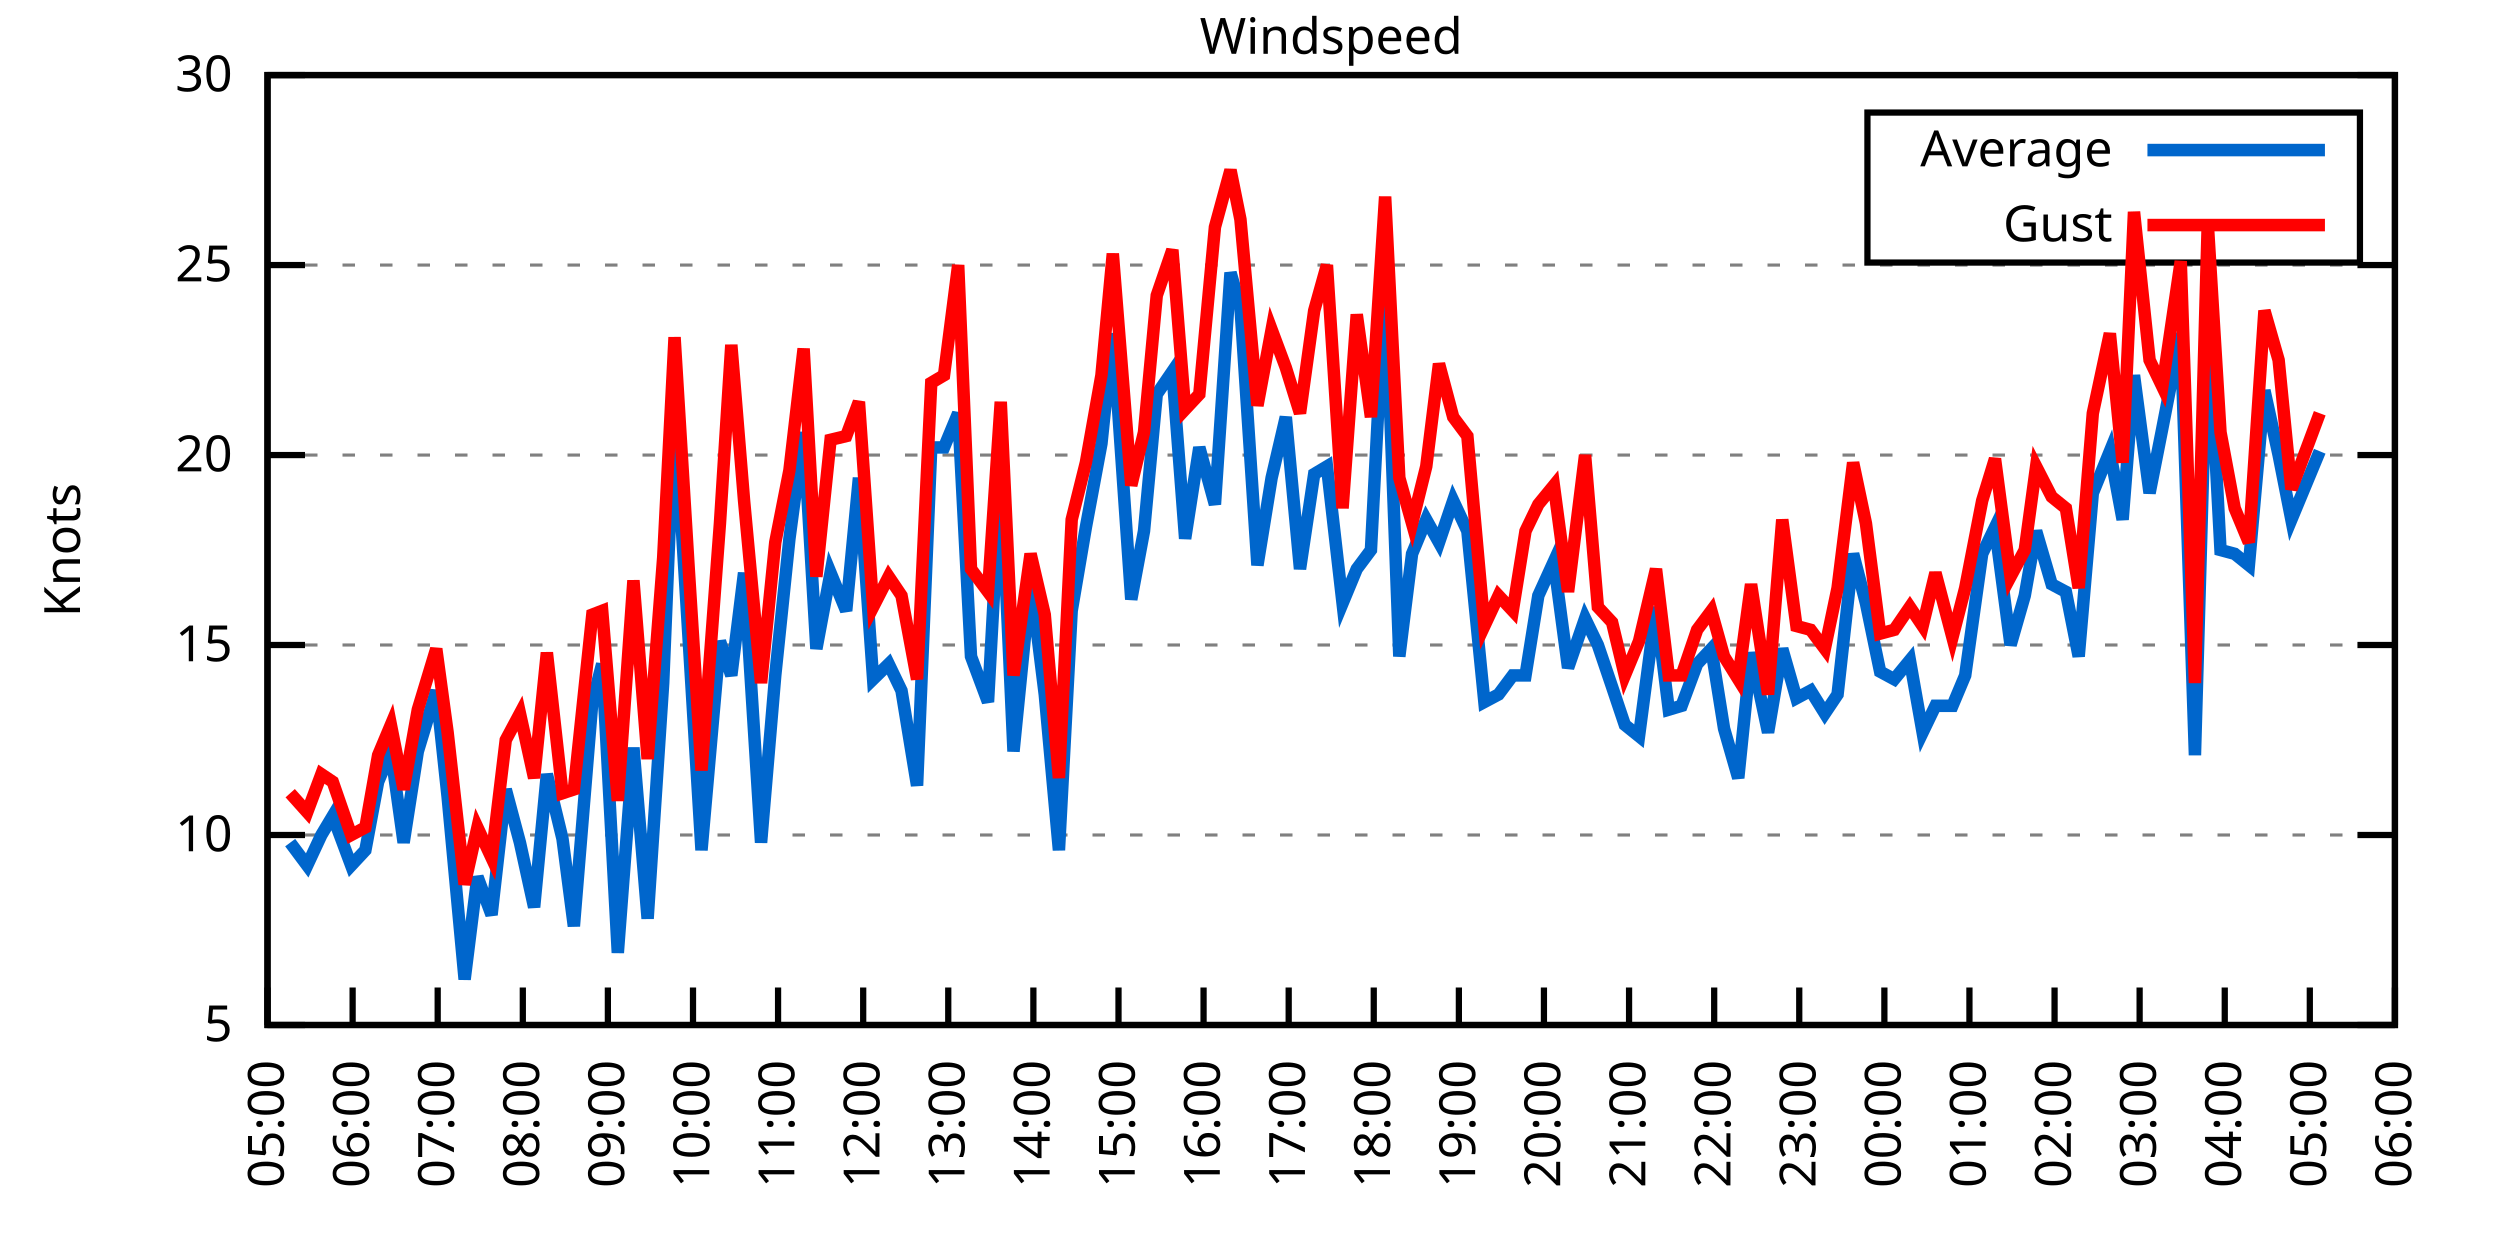
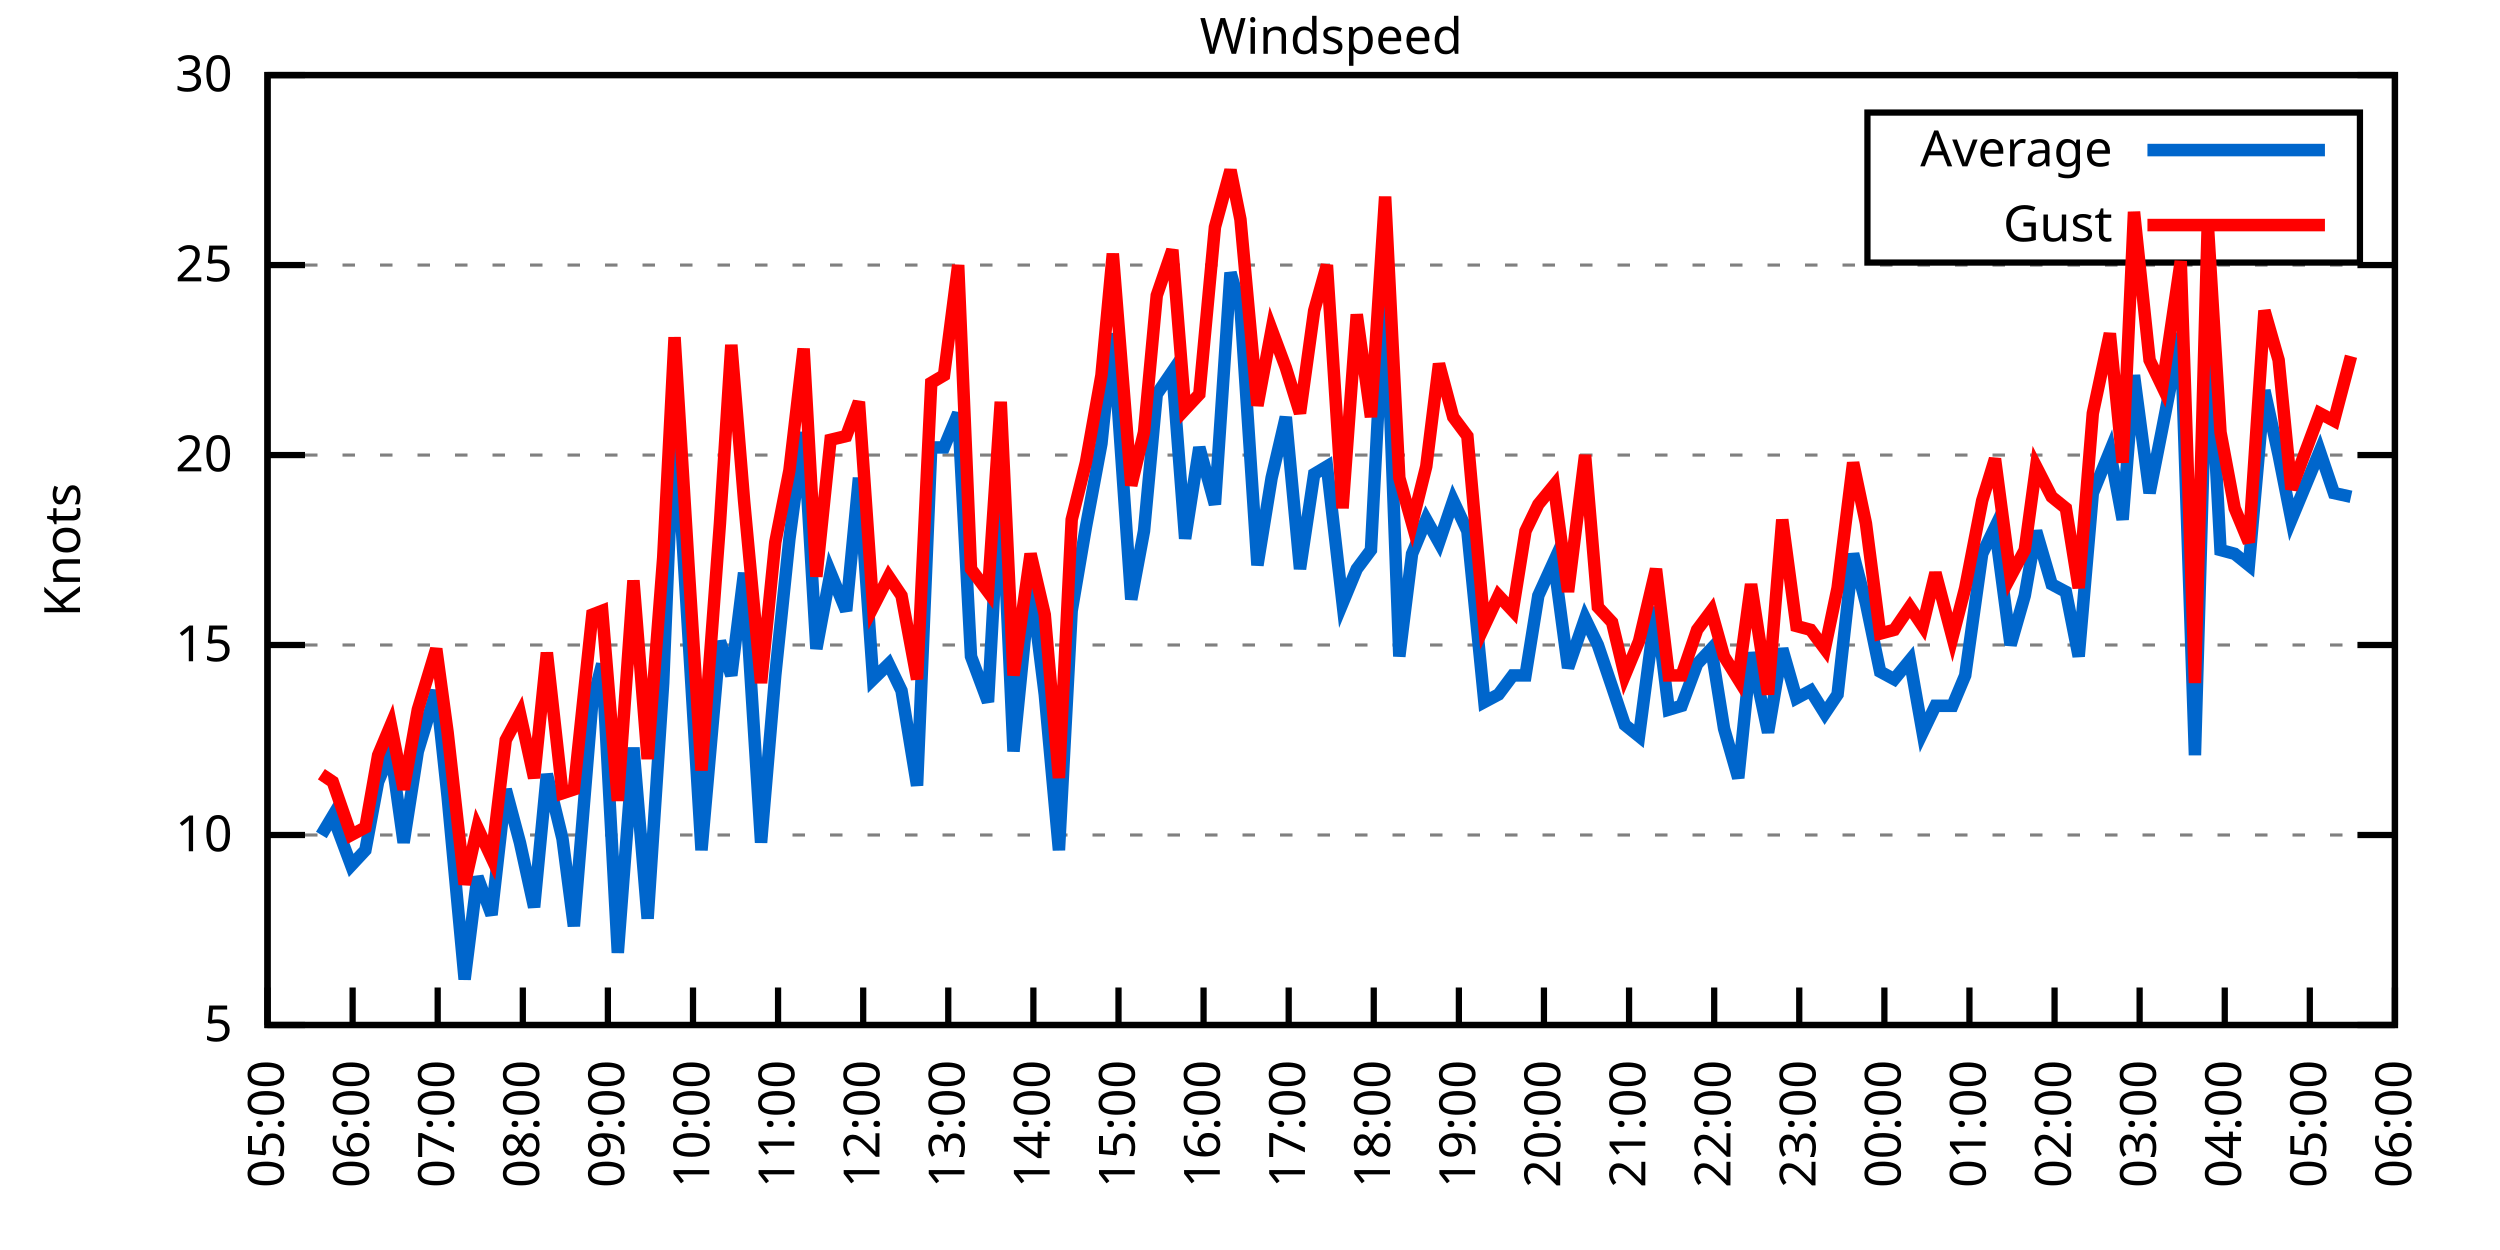
<svg xmlns="http://www.w3.org/2000/svg" xmlns:xlink="http://www.w3.org/1999/xlink" width="400" height="200" viewBox="0 0 400 200">
  <g id="gnuplot_canvas">
    <rect x="0" y="0" width="400" height="200" fill="none" />
    <defs>
      <circle id="gpDot" r="0.5" stroke-width="0.5" stroke="currentColor" />
      <path id="gpPt0" stroke-width="0.333" stroke="currentColor" d="M-1,0 h2 M0,-1 v2" />
      <path id="gpPt1" stroke-width="0.333" stroke="currentColor" d="M-1,-1 L1,1 M1,-1 L-1,1" />
      <path id="gpPt2" stroke-width="0.333" stroke="currentColor" d="M-1,0 L1,0 M0,-1 L0,1 M-1,-1 L1,1 M-1,1 L1,-1" />
      <rect id="gpPt3" stroke-width="0.333" stroke="currentColor" x="-1" y="-1" width="2" height="2" />
      <rect id="gpPt4" stroke-width="0.333" stroke="currentColor" fill="currentColor" x="-1" y="-1" width="2" height="2" />
      <circle id="gpPt5" stroke-width="0.333" stroke="currentColor" cx="0" cy="0" r="1" />
      <use xlink:href="#gpPt5" id="gpPt6" fill="currentColor" stroke="none" />
      <path id="gpPt7" stroke-width="0.333" stroke="currentColor" d="M0,-1.33 L-1.33,0.67 L1.33,0.67 z" />
      <use xlink:href="#gpPt7" id="gpPt8" fill="currentColor" stroke="none" />
      <use xlink:href="#gpPt7" id="gpPt9" stroke="currentColor" transform="rotate(180)" />
      <use xlink:href="#gpPt9" id="gpPt10" fill="currentColor" stroke="none" />
      <use xlink:href="#gpPt3" id="gpPt11" stroke="currentColor" transform="rotate(45)" />
      <use xlink:href="#gpPt11" id="gpPt12" fill="currentColor" stroke="none" />
      <path id="gpPt13" stroke-width="0.333" stroke="currentColor" d="M0,1.330 L1.265,0.411 L0.782,-1.067 L-0.782,-1.076 L-1.265,0.411 z" />
      <use xlink:href="#gpPt13" id="gpPt14" fill="currentColor" stroke="none" />
      <filter id="textbox" filterUnits="objectBoundingBox" x="0" y="0" height="1" width="1">
        <feFlood flood-color="white" flood-opacity="1" result="bgnd" />
        <feComposite in="SourceGraphic" in2="bgnd" operator="atop" />
      </filter>
      <filter id="greybox" filterUnits="objectBoundingBox" x="0" y="0" height="1" width="1">
        <feFlood flood-color="lightgrey" flood-opacity="1" result="grey" />
        <feComposite in="SourceGraphic" in2="grey" operator="atop" />
      </filter>
    </defs>
    <g fill="none" color="white" stroke="currentColor" stroke-width="1.00" stroke-linecap="butt" stroke-linejoin="miter">
</g>
    <g fill="none" color="black" stroke="currentColor" stroke-width="1.00" stroke-linecap="butt" stroke-linejoin="miter">
      <g stroke="none" shape-rendering="crispEdges">
        <polygon fill="rgb(255, 255, 255)" points="42.80,164.00 383.18,164.00 383.18,12.02 42.80,12.02 " />
      </g>
    </g>
    <g fill="none" color="black" stroke="currentColor" stroke-width="1.00" stroke-linecap="butt" stroke-linejoin="miter">
</g>
    <g fill="none" color="black" stroke="black" stroke-width="0.50" stroke-linecap="butt" stroke-linejoin="miter">
</g>
    <g fill="none" color="gray" stroke="currentColor" stroke-width="0.50" stroke-linecap="butt" stroke-linejoin="miter">
      <path stroke="gray" stroke-dasharray="2,4" class="gridline" d="M42.80,164.00 L383.19,164.00  " />
    </g>
    <g fill="none" color="gray" stroke="gray" stroke-width="1.00" stroke-linecap="butt" stroke-linejoin="miter">
</g>
    <g fill="none" color="black" stroke="currentColor" stroke-width="1.00" stroke-linecap="butt" stroke-linejoin="miter">
      <path stroke="black" d="M42.80,164.00 L48.80,164.00 M383.19,164.00 L377.19,164.00  " />
      <g transform="translate(37.20,166.60)" stroke="none" fill="black" font-family="Sans" font-size="8.00" text-anchor="end">
        <text>
          <tspan font-family="Sans"> 5</tspan>
        </text>
      </g>
    </g>
    <g fill="none" color="black" stroke="currentColor" stroke-width="1.00" stroke-linecap="butt" stroke-linejoin="miter">
</g>
    <g fill="none" color="black" stroke="black" stroke-width="0.50" stroke-linecap="butt" stroke-linejoin="miter">
</g>
    <g fill="none" color="gray" stroke="currentColor" stroke-width="0.50" stroke-linecap="butt" stroke-linejoin="miter">
      <path stroke="gray" stroke-dasharray="2,4" class="gridline" d="M42.80,133.60 L383.19,133.60  " />
    </g>
    <g fill="none" color="gray" stroke="gray" stroke-width="1.00" stroke-linecap="butt" stroke-linejoin="miter">
</g>
    <g fill="none" color="black" stroke="currentColor" stroke-width="1.00" stroke-linecap="butt" stroke-linejoin="miter">
      <path stroke="black" d="M42.80,133.60 L48.80,133.60 M383.19,133.60 L377.19,133.60  " />
      <g transform="translate(37.20,136.20)" stroke="none" fill="black" font-family="Sans" font-size="8.00" text-anchor="end">
        <text>
          <tspan font-family="Sans"> 10</tspan>
        </text>
      </g>
    </g>
    <g fill="none" color="black" stroke="currentColor" stroke-width="1.00" stroke-linecap="butt" stroke-linejoin="miter">
</g>
    <g fill="none" color="black" stroke="black" stroke-width="0.50" stroke-linecap="butt" stroke-linejoin="miter">
</g>
    <g fill="none" color="gray" stroke="currentColor" stroke-width="0.50" stroke-linecap="butt" stroke-linejoin="miter">
      <path stroke="gray" stroke-dasharray="2,4" class="gridline" d="M42.80,103.20 L383.19,103.20  " />
    </g>
    <g fill="none" color="gray" stroke="gray" stroke-width="1.00" stroke-linecap="butt" stroke-linejoin="miter">
</g>
    <g fill="none" color="black" stroke="currentColor" stroke-width="1.00" stroke-linecap="butt" stroke-linejoin="miter">
      <path stroke="black" d="M42.80,103.20 L48.80,103.20 M383.19,103.20 L377.19,103.20  " />
      <g transform="translate(37.20,105.80)" stroke="none" fill="black" font-family="Sans" font-size="8.00" text-anchor="end">
        <text>
          <tspan font-family="Sans"> 15</tspan>
        </text>
      </g>
    </g>
    <g fill="none" color="black" stroke="currentColor" stroke-width="1.00" stroke-linecap="butt" stroke-linejoin="miter">
</g>
    <g fill="none" color="black" stroke="black" stroke-width="0.50" stroke-linecap="butt" stroke-linejoin="miter">
</g>
    <g fill="none" color="gray" stroke="currentColor" stroke-width="0.50" stroke-linecap="butt" stroke-linejoin="miter">
      <path stroke="gray" stroke-dasharray="2,4" class="gridline" d="M42.80,72.81 L383.19,72.81  " />
    </g>
    <g fill="none" color="gray" stroke="gray" stroke-width="1.00" stroke-linecap="butt" stroke-linejoin="miter">
</g>
    <g fill="none" color="black" stroke="currentColor" stroke-width="1.00" stroke-linecap="butt" stroke-linejoin="miter">
      <path stroke="black" d="M42.80,72.81 L48.80,72.81 M383.19,72.81 L377.19,72.81  " />
      <g transform="translate(37.20,75.41)" stroke="none" fill="black" font-family="Sans" font-size="8.00" text-anchor="end">
        <text>
          <tspan font-family="Sans"> 20</tspan>
        </text>
      </g>
    </g>
    <g fill="none" color="black" stroke="currentColor" stroke-width="1.00" stroke-linecap="butt" stroke-linejoin="miter">
</g>
    <g fill="none" color="black" stroke="black" stroke-width="0.50" stroke-linecap="butt" stroke-linejoin="miter">
</g>
    <g fill="none" color="gray" stroke="currentColor" stroke-width="0.50" stroke-linecap="butt" stroke-linejoin="miter">
      <path stroke="gray" stroke-dasharray="2,4" class="gridline" d="M42.80,42.41 L383.19,42.41  " />
    </g>
    <g fill="none" color="gray" stroke="gray" stroke-width="1.00" stroke-linecap="butt" stroke-linejoin="miter">
</g>
    <g fill="none" color="black" stroke="currentColor" stroke-width="1.00" stroke-linecap="butt" stroke-linejoin="miter">
      <path stroke="black" d="M42.80,42.41 L48.80,42.41 M383.19,42.41 L377.19,42.41  " />
      <g transform="translate(37.20,45.01)" stroke="none" fill="black" font-family="Sans" font-size="8.00" text-anchor="end">
        <text>
          <tspan font-family="Sans"> 25</tspan>
        </text>
      </g>
    </g>
    <g fill="none" color="black" stroke="currentColor" stroke-width="1.00" stroke-linecap="butt" stroke-linejoin="miter">
</g>
    <g fill="none" color="black" stroke="black" stroke-width="0.50" stroke-linecap="butt" stroke-linejoin="miter">
</g>
    <g fill="none" color="gray" stroke="currentColor" stroke-width="0.50" stroke-linecap="butt" stroke-linejoin="miter">
      <path stroke="gray" stroke-dasharray="2,4" class="gridline" d="M42.80,12.01 L383.19,12.01  " />
    </g>
    <g fill="none" color="gray" stroke="gray" stroke-width="1.00" stroke-linecap="butt" stroke-linejoin="miter">
</g>
    <g fill="none" color="black" stroke="currentColor" stroke-width="1.00" stroke-linecap="butt" stroke-linejoin="miter">
      <path stroke="black" d="M42.80,12.01 L48.80,12.01 M383.19,12.01 L377.19,12.01  " />
      <g transform="translate(37.20,14.61)" stroke="none" fill="black" font-family="Sans" font-size="8.00" text-anchor="end">
        <text>
          <tspan font-family="Sans"> 30</tspan>
        </text>
      </g>
    </g>
    <g fill="none" color="black" stroke="currentColor" stroke-width="1.00" stroke-linecap="butt" stroke-linejoin="miter">
      <path stroke="black" d="M42.80,164.00 L42.80,158.00  " />
      <g transform="translate(45.40,169.60) rotate(270.00)" stroke="none" fill="black" font-family="Sans" font-size="8.00" text-anchor="end">
        <text>
          <tspan font-family="Sans">05:00</tspan>
        </text>
      </g>
    </g>
    <g fill="none" color="black" stroke="currentColor" stroke-width="1.00" stroke-linecap="butt" stroke-linejoin="miter">
      <path stroke="black" d="M56.42,164.00 L56.42,158.00  " />
      <g transform="translate(59.02,169.60) rotate(270.00)" stroke="none" fill="black" font-family="Sans" font-size="8.00" text-anchor="end">
        <text>
          <tspan font-family="Sans">06:00</tspan>
        </text>
      </g>
    </g>
    <g fill="none" color="black" stroke="currentColor" stroke-width="1.00" stroke-linecap="butt" stroke-linejoin="miter">
      <path stroke="black" d="M70.03,164.00 L70.03,158.00  " />
      <g transform="translate(72.63,169.60) rotate(270.00)" stroke="none" fill="black" font-family="Sans" font-size="8.00" text-anchor="end">
        <text>
          <tspan font-family="Sans">07:00</tspan>
        </text>
      </g>
    </g>
    <g fill="none" color="black" stroke="currentColor" stroke-width="1.00" stroke-linecap="butt" stroke-linejoin="miter">
      <path stroke="black" d="M83.65,164.00 L83.65,158.00  " />
      <g transform="translate(86.25,169.60) rotate(270.00)" stroke="none" fill="black" font-family="Sans" font-size="8.00" text-anchor="end">
        <text>
          <tspan font-family="Sans">08:00</tspan>
        </text>
      </g>
    </g>
    <g fill="none" color="black" stroke="currentColor" stroke-width="1.00" stroke-linecap="butt" stroke-linejoin="miter">
      <path stroke="black" d="M97.26,164.00 L97.26,158.00  " />
      <g transform="translate(99.86,169.60) rotate(270.00)" stroke="none" fill="black" font-family="Sans" font-size="8.00" text-anchor="end">
        <text>
          <tspan font-family="Sans">09:00</tspan>
        </text>
      </g>
    </g>
    <g fill="none" color="black" stroke="currentColor" stroke-width="1.00" stroke-linecap="butt" stroke-linejoin="miter">
      <path stroke="black" d="M110.88,164.00 L110.88,158.00  " />
      <g transform="translate(113.48,169.60) rotate(270.00)" stroke="none" fill="black" font-family="Sans" font-size="8.00" text-anchor="end">
        <text>
          <tspan font-family="Sans">10:00</tspan>
        </text>
      </g>
    </g>
    <g fill="none" color="black" stroke="currentColor" stroke-width="1.00" stroke-linecap="butt" stroke-linejoin="miter">
      <path stroke="black" d="M124.49,164.00 L124.49,158.00  " />
      <g transform="translate(127.09,169.60) rotate(270.00)" stroke="none" fill="black" font-family="Sans" font-size="8.00" text-anchor="end">
        <text>
          <tspan font-family="Sans">11:00</tspan>
        </text>
      </g>
    </g>
    <g fill="none" color="black" stroke="currentColor" stroke-width="1.00" stroke-linecap="butt" stroke-linejoin="miter">
      <path stroke="black" d="M138.11,164.00 L138.11,158.00  " />
      <g transform="translate(140.71,169.60) rotate(270.00)" stroke="none" fill="black" font-family="Sans" font-size="8.00" text-anchor="end">
        <text>
          <tspan font-family="Sans">12:00</tspan>
        </text>
      </g>
    </g>
    <g fill="none" color="black" stroke="currentColor" stroke-width="1.00" stroke-linecap="butt" stroke-linejoin="miter">
      <path stroke="black" d="M151.72,164.00 L151.72,158.00  " />
      <g transform="translate(154.32,169.60) rotate(270.00)" stroke="none" fill="black" font-family="Sans" font-size="8.00" text-anchor="end">
        <text>
          <tspan font-family="Sans">13:00</tspan>
        </text>
      </g>
    </g>
    <g fill="none" color="black" stroke="currentColor" stroke-width="1.00" stroke-linecap="butt" stroke-linejoin="miter">
      <path stroke="black" d="M165.34,164.00 L165.34,158.00  " />
      <g transform="translate(167.94,169.60) rotate(270.00)" stroke="none" fill="black" font-family="Sans" font-size="8.00" text-anchor="end">
        <text>
          <tspan font-family="Sans">14:00</tspan>
        </text>
      </g>
    </g>
    <g fill="none" color="black" stroke="currentColor" stroke-width="1.00" stroke-linecap="butt" stroke-linejoin="miter">
      <path stroke="black" d="M178.96,164.00 L178.96,158.00  " />
      <g transform="translate(181.56,169.60) rotate(270.00)" stroke="none" fill="black" font-family="Sans" font-size="8.00" text-anchor="end">
        <text>
          <tspan font-family="Sans">15:00</tspan>
        </text>
      </g>
    </g>
    <g fill="none" color="black" stroke="currentColor" stroke-width="1.00" stroke-linecap="butt" stroke-linejoin="miter">
      <path stroke="black" d="M192.57,164.00 L192.57,158.00  " />
      <g transform="translate(195.17,169.60) rotate(270.00)" stroke="none" fill="black" font-family="Sans" font-size="8.00" text-anchor="end">
        <text>
          <tspan font-family="Sans">16:00</tspan>
        </text>
      </g>
    </g>
    <g fill="none" color="black" stroke="currentColor" stroke-width="1.00" stroke-linecap="butt" stroke-linejoin="miter">
      <path stroke="black" d="M206.19,164.00 L206.19,158.00  " />
      <g transform="translate(208.79,169.60) rotate(270.00)" stroke="none" fill="black" font-family="Sans" font-size="8.00" text-anchor="end">
        <text>
          <tspan font-family="Sans">17:00</tspan>
        </text>
      </g>
    </g>
    <g fill="none" color="black" stroke="currentColor" stroke-width="1.00" stroke-linecap="butt" stroke-linejoin="miter">
      <path stroke="black" d="M219.80,164.00 L219.80,158.00  " />
      <g transform="translate(222.40,169.60) rotate(270.00)" stroke="none" fill="black" font-family="Sans" font-size="8.00" text-anchor="end">
        <text>
          <tspan font-family="Sans">18:00</tspan>
        </text>
      </g>
    </g>
    <g fill="none" color="black" stroke="currentColor" stroke-width="1.00" stroke-linecap="butt" stroke-linejoin="miter">
      <path stroke="black" d="M233.42,164.00 L233.42,158.00  " />
      <g transform="translate(236.02,169.60) rotate(270.00)" stroke="none" fill="black" font-family="Sans" font-size="8.00" text-anchor="end">
        <text>
          <tspan font-family="Sans">19:00</tspan>
        </text>
      </g>
    </g>
    <g fill="none" color="black" stroke="currentColor" stroke-width="1.00" stroke-linecap="butt" stroke-linejoin="miter">
      <path stroke="black" d="M247.03,164.00 L247.03,158.00  " />
      <g transform="translate(249.63,169.60) rotate(270.00)" stroke="none" fill="black" font-family="Sans" font-size="8.00" text-anchor="end">
        <text>
          <tspan font-family="Sans">20:00</tspan>
        </text>
      </g>
    </g>
    <g fill="none" color="black" stroke="currentColor" stroke-width="1.00" stroke-linecap="butt" stroke-linejoin="miter">
      <path stroke="black" d="M260.65,164.00 L260.65,158.00  " />
      <g transform="translate(263.25,169.60) rotate(270.00)" stroke="none" fill="black" font-family="Sans" font-size="8.00" text-anchor="end">
        <text>
          <tspan font-family="Sans">21:00</tspan>
        </text>
      </g>
    </g>
    <g fill="none" color="black" stroke="currentColor" stroke-width="1.00" stroke-linecap="butt" stroke-linejoin="miter">
      <path stroke="black" d="M274.27,164.00 L274.27,158.00  " />
      <g transform="translate(276.87,169.60) rotate(270.00)" stroke="none" fill="black" font-family="Sans" font-size="8.00" text-anchor="end">
        <text>
          <tspan font-family="Sans">22:00</tspan>
        </text>
      </g>
    </g>
    <g fill="none" color="black" stroke="currentColor" stroke-width="1.00" stroke-linecap="butt" stroke-linejoin="miter">
      <path stroke="black" d="M287.88,164.00 L287.88,158.00  " />
      <g transform="translate(290.48,169.60) rotate(270.00)" stroke="none" fill="black" font-family="Sans" font-size="8.00" text-anchor="end">
        <text>
          <tspan font-family="Sans">23:00</tspan>
        </text>
      </g>
    </g>
    <g fill="none" color="black" stroke="currentColor" stroke-width="1.00" stroke-linecap="butt" stroke-linejoin="miter">
      <path stroke="black" d="M301.50,164.00 L301.50,158.00  " />
      <g transform="translate(304.10,169.60) rotate(270.00)" stroke="none" fill="black" font-family="Sans" font-size="8.00" text-anchor="end">
        <text>
          <tspan font-family="Sans">00:00</tspan>
        </text>
      </g>
    </g>
    <g fill="none" color="black" stroke="currentColor" stroke-width="1.00" stroke-linecap="butt" stroke-linejoin="miter">
      <path stroke="black" d="M315.11,164.00 L315.11,158.00  " />
      <g transform="translate(317.71,169.60) rotate(270.00)" stroke="none" fill="black" font-family="Sans" font-size="8.00" text-anchor="end">
        <text>
          <tspan font-family="Sans">01:00</tspan>
        </text>
      </g>
    </g>
    <g fill="none" color="black" stroke="currentColor" stroke-width="1.00" stroke-linecap="butt" stroke-linejoin="miter">
      <path stroke="black" d="M328.73,164.00 L328.73,158.00  " />
      <g transform="translate(331.33,169.60) rotate(270.00)" stroke="none" fill="black" font-family="Sans" font-size="8.00" text-anchor="end">
        <text>
          <tspan font-family="Sans">02:00</tspan>
        </text>
      </g>
    </g>
    <g fill="none" color="black" stroke="currentColor" stroke-width="1.00" stroke-linecap="butt" stroke-linejoin="miter">
      <path stroke="black" d="M342.34,164.00 L342.34,158.00  " />
      <g transform="translate(344.94,169.60) rotate(270.00)" stroke="none" fill="black" font-family="Sans" font-size="8.00" text-anchor="end">
        <text>
          <tspan font-family="Sans">03:00</tspan>
        </text>
      </g>
    </g>
    <g fill="none" color="black" stroke="currentColor" stroke-width="1.00" stroke-linecap="butt" stroke-linejoin="miter">
      <path stroke="black" d="M355.96,164.00 L355.96,158.00  " />
      <g transform="translate(358.56,169.60) rotate(270.00)" stroke="none" fill="black" font-family="Sans" font-size="8.00" text-anchor="end">
        <text>
          <tspan font-family="Sans">04:00</tspan>
        </text>
      </g>
    </g>
    <g fill="none" color="black" stroke="currentColor" stroke-width="1.00" stroke-linecap="butt" stroke-linejoin="miter">
      <path stroke="black" d="M369.57,164.00 L369.57,158.00  " />
      <g transform="translate(372.17,169.60) rotate(270.00)" stroke="none" fill="black" font-family="Sans" font-size="8.00" text-anchor="end">
        <text>
          <tspan font-family="Sans">05:00</tspan>
        </text>
      </g>
    </g>
    <g fill="none" color="black" stroke="currentColor" stroke-width="1.00" stroke-linecap="butt" stroke-linejoin="miter">
      <path stroke="black" d="M383.19,164.00 L383.19,158.00  " />
      <g transform="translate(385.79,169.60) rotate(270.00)" stroke="none" fill="black" font-family="Sans" font-size="8.00" text-anchor="end">
        <text>
          <tspan font-family="Sans">06:00</tspan>
        </text>
      </g>
    </g>
    <g fill="none" color="black" stroke="currentColor" stroke-width="1.00" stroke-linecap="butt" stroke-linejoin="miter">
</g>
    <g fill="none" color="black" stroke="currentColor" stroke-width="1.00" stroke-linecap="butt" stroke-linejoin="miter">
      <path stroke="black" d="M42.80,12.01 L42.80,164.00 L383.19,164.00 L383.19,12.01 L42.80,12.01 Z  " />
    </g>
    <g fill="none" color="black" stroke="currentColor" stroke-width="1.00" stroke-linecap="butt" stroke-linejoin="miter">
</g>
    <g fill="none" color="black" stroke="currentColor" stroke-width="1.00" stroke-linecap="butt" stroke-linejoin="miter">
      <path stroke="black" d="M298.79,42.01 L298.79,18.01 L377.59,18.01 L377.59,42.01 L298.79,42.01 Z  " />
    </g>
    <g id="Windspeed_plot_1">
      <g fill="none" color="white" stroke="black" stroke-width="2.00" stroke-linecap="butt" stroke-linejoin="miter">
</g>
      <g fill="none" color="black" stroke="currentColor" stroke-width="2.00" stroke-linecap="butt" stroke-linejoin="miter">
        <g transform="translate(337.99,26.61)" stroke="none" fill="black" font-family="Sans" font-size="8.00" text-anchor="end">
          <text>
            <tspan font-family="Sans">Average</tspan>
          </text>
        </g>
      </g>
      <g fill="none" color="black" stroke="currentColor" stroke-width="2.00" stroke-linecap="butt" stroke-linejoin="miter">
-         <path stroke="rgb(  0, 102, 204)" d="M343.59,24.01 L371.99,24.01 M46.43,134.82 L49.15,138.47 L51.42,133.60 L53.24,130.56 L56.19,138.47 L58.46,136.03   L60.50,125.09 L62.54,120.23 L64.58,134.82 L66.85,120.23 L69.80,110.50 L71.62,127.52 L74.34,156.70 L76.39,140.29   L78.65,146.37 L80.92,126.31 L83.19,134.82 L85.46,145.15 L87.50,123.87 L90.00,134.21 L91.82,148.19 L94.77,112.32   L96.35,106.24 L98.85,152.45 L101.35,119.62 L103.62,146.98 L106.11,109.28 L107.93,65.51 L110.20,102.60 L112.24,136.03   L115.19,102.60 L117.01,108.07 L119.05,91.65 L121.77,134.82 L124.04,108.07 L126.31,86.18 L128.58,69.16 L130.62,103.81   L132.89,91.65 L135.39,97.73 L137.43,76.45 L139.70,108.68 L142.19,106.24 L144.24,110.50 L146.73,125.70 L149.00,71.59   L151.04,71.59 L153.31,66.12 L155.36,105.03 L158.08,112.32 L160.12,75.24 L162.16,120.23 L164.89,92.87 L167.16,111.11   L169.43,136.03 L171.47,97.73 L173.74,84.36 L176.23,70.98 L178.05,53.35 L181.00,95.91 L183.04,84.97 L185.08,63.08   L187.58,59.43 L189.62,86.18 L191.89,71.59 L194.39,80.71 L196.88,43.62 L198.47,49.10 L201.19,90.44 L203.46,76.45   L205.73,66.73 L208.00,91.04 L210.27,75.85 L212.31,74.63 L214.81,96.52 L217.08,91.04 L219.35,88.00 L221.62,44.23   L223.89,105.03 L225.93,88.61 L228.20,83.14 L230.24,86.79 L232.51,80.10 L234.78,84.97 L237.50,112.32 L239.77,111.11   L242.04,108.07 L244.08,108.07 L246.13,95.30 L248.62,89.83 L250.89,106.85 L253.61,98.95 L255.66,103.20 L257.93,109.89   L259.97,115.97 L262.24,117.80 L264.96,97.12 L267.00,113.54 L269.05,112.93 L271.54,106.24 L273.81,103.81 L275.85,116.58   L278.12,124.48 L280.17,104.42 L282.89,117.19 L285.16,103.81 L287.43,111.72 L289.70,110.50 L291.97,114.15 L294.01,111.11   L296.50,88.61 L298.55,96.52 L300.82,107.46 L303.08,108.68 L305.58,105.64 L307.62,117.19 L309.67,112.93 L312.39,112.93   L314.43,108.07 L317.15,88.61 L319.20,84.36 L321.69,103.20 L323.96,95.30 L325.78,84.97 L328.27,93.48 L330.54,94.69   L332.59,105.03 L334.85,78.89 L337.58,72.20 L339.62,83.14 L341.44,60.04 L343.93,78.89 L345.97,68.55 L348.92,53.35   L351.19,120.83 L353.24,49.70 L355.28,88.00 L357.55,88.61 L359.82,90.44 L362.31,62.47 L364.58,72.81 L366.62,83.14   L371.16,72.20  " />
+         <path stroke="rgb(  0, 102, 204)" d="M343.59,24.01 L371.99,24.01 M51.42,133.60 L53.24,130.56 L56.19,138.47 L58.46,136.03 L60.50,125.09 L62.54,120.23   L64.58,134.82 L66.85,120.23 L69.80,110.50 L71.62,127.52 L74.34,156.70 L76.39,140.29 L78.65,146.37 L80.92,126.31   L83.19,134.82 L85.46,145.15 L87.50,123.87 L90.00,134.21 L91.82,148.19 L94.77,112.32 L96.35,106.24 L98.85,152.45   L101.35,119.62 L103.62,146.98 L106.11,109.28 L107.93,65.51 L110.20,102.60 L112.24,136.03 L115.19,102.60 L117.01,108.07   L119.05,91.65 L121.77,134.82 L124.04,108.07 L126.31,86.18 L128.58,69.16 L130.62,103.81 L132.89,91.65 L135.39,97.73   L137.43,76.45 L139.70,108.68 L142.19,106.24 L144.24,110.50 L146.73,125.70 L149.00,71.59 L151.04,71.59 L153.31,66.12   L155.36,105.03 L158.08,112.32 L160.12,75.24 L162.16,120.23 L164.89,92.87 L167.16,111.11 L169.43,136.03 L171.47,97.73   L173.74,84.36 L176.23,70.98 L178.05,53.35 L181.00,95.91 L183.04,84.97 L185.08,63.08 L187.58,59.43 L189.62,86.18   L191.89,71.59 L194.39,80.71 L196.88,43.62 L198.47,49.10 L201.19,90.44 L203.46,76.45 L205.73,66.73 L208.00,91.04   L210.27,75.85 L212.31,74.63 L214.81,96.52 L217.08,91.04 L219.35,88.00 L221.62,44.23 L223.89,105.03 L225.93,88.61   L228.20,83.14 L230.24,86.79 L232.51,80.10 L234.78,84.97 L237.50,112.32 L239.77,111.11 L242.04,108.07 L244.08,108.07   L246.13,95.30 L248.62,89.83 L250.89,106.85 L253.61,98.95 L255.66,103.20 L257.93,109.89 L259.97,115.97 L262.24,117.80   L264.96,97.12 L267.00,113.54 L269.05,112.93 L271.54,106.24 L273.81,103.81 L275.85,116.58 L278.12,124.48 L280.17,104.42   L282.89,117.19 L285.16,103.81 L287.43,111.72 L289.70,110.50 L291.97,114.15 L294.01,111.11 L296.50,88.61 L298.55,96.52   L300.82,107.46 L303.08,108.68 L305.58,105.64 L307.62,117.19 L309.67,112.93 L312.39,112.93 L314.43,108.07 L317.15,88.61   L319.20,84.36 L321.69,103.20 L323.96,95.30 L325.78,84.97 L328.27,93.48 L330.54,94.69 L332.59,105.03 L334.85,78.89   L337.58,72.20 L339.62,83.14 L341.44,60.04 L343.93,78.89 L345.97,68.55 L348.92,53.35 L351.19,120.83 L353.24,49.70   L355.28,88.00 L357.55,88.61 L359.82,90.44 L362.31,62.47 L364.58,72.81 L366.62,83.14 L371.16,72.20 L373.43,78.89   L376.16,79.49  " />
      </g>
    </g>
    <g id="Windspeed_plot_2">
      <g fill="none" color="black" stroke="currentColor" stroke-width="2.00" stroke-linecap="butt" stroke-linejoin="miter">
        <g transform="translate(337.99,38.61)" stroke="none" fill="black" font-family="Sans" font-size="8.00" text-anchor="end">
          <text>
            <tspan font-family="Sans">Gust</tspan>
          </text>
        </g>
      </g>
      <g fill="none" color="black" stroke="currentColor" stroke-width="2.00" stroke-linecap="butt" stroke-linejoin="miter">
-         <path stroke="rgb(255,   0,   0)" d="M343.59,36.01 L371.99,36.01 M46.43,126.91 L49.15,129.95 L51.42,123.87 L53.24,125.09 L56.19,133.60 L58.46,132.39   L60.50,120.83 L62.54,115.97 L64.58,126.31 L66.85,113.54 L69.80,103.81 L71.62,117.19 L74.34,141.51 L76.39,132.39   L78.65,137.25 L80.92,118.40 L83.19,114.15 L85.46,124.48 L87.50,104.42 L90.00,126.91 L91.82,126.31 L94.77,98.34   L96.35,97.73 L98.85,128.13 L101.35,92.87 L103.62,121.44 L106.11,89.22 L107.93,53.96 L110.20,91.04 L112.24,123.27   L115.19,83.75 L117.01,55.18 L119.05,80.10 L121.77,109.28 L124.04,86.79 L126.31,75.24 L128.58,55.78 L130.62,92.26   L132.89,70.37 L135.39,69.77 L137.43,64.29 L139.70,97.12 L142.19,92.26 L144.24,95.30 L146.73,108.68 L149.00,61.25   L151.04,60.04 L153.31,42.41 L155.36,91.04 L158.08,94.69 L160.12,64.29 L162.16,108.07 L164.89,88.61 L167.16,98.34   L169.43,124.48 L171.47,83.14 L173.74,74.02 L176.23,60.04 L178.05,40.58 L181.00,77.67 L183.04,69.16 L185.08,47.27   L187.58,39.98 L189.62,65.51 L191.89,63.08 L194.39,36.33 L196.88,27.21 L198.47,35.11 L201.19,64.90 L203.46,52.74   L205.73,58.82 L208.00,66.12 L210.27,49.70 L212.31,42.41 L214.81,81.32 L217.08,50.31 L219.35,66.73 L221.62,31.46   L223.89,76.45 L225.93,83.75 L228.20,74.63 L230.24,58.21 L232.51,66.73 L234.78,69.77 L237.50,100.16 L239.77,95.30   L242.04,97.73 L244.08,84.97 L246.13,80.71 L248.62,77.67 L250.89,94.69 L253.61,72.81 L255.66,97.12 L257.93,99.56   L259.97,108.07 L262.24,102.60 L264.96,91.04 L267.00,108.07 L269.05,108.07 L271.54,100.77 L273.81,97.73 L275.85,105.03   L278.12,108.68 L280.17,93.48 L282.89,111.11 L285.16,83.14 L287.43,100.16 L289.70,100.77 L291.97,103.81 L294.01,94.08   L296.50,74.02 L298.55,83.75 L300.82,101.38 L303.08,100.77 L305.58,97.12 L307.62,100.16 L309.67,91.65 L312.39,101.99   L314.43,94.08 L317.15,80.10 L319.20,73.41 L321.69,92.26 L323.96,88.00 L325.78,74.63 L328.27,79.49 L330.54,81.32   L332.59,94.08 L334.85,66.12 L337.58,53.35 L339.62,74.02 L341.44,33.90 L343.93,57.61 L345.97,61.86 L348.92,41.80   L351.19,109.28 L353.24,35.72 L355.28,69.16 L357.55,81.32 L359.82,86.79 L362.31,49.70 L364.58,57.61 L366.62,78.28   L371.16,66.12  " />
+         <path stroke="rgb(255,   0,   0)" d="M343.59,36.01 L371.99,36.01 M51.42,123.87 L53.24,125.09 L56.19,133.60 L58.46,132.39 L60.50,120.83 L62.54,115.97   L64.58,126.31 L66.85,113.54 L69.80,103.81 L71.62,117.19 L74.34,141.51 L76.39,132.39 L78.65,137.25 L80.92,118.40   L83.19,114.15 L85.46,124.48 L87.50,104.42 L90.00,126.91 L91.82,126.31 L94.77,98.34 L96.35,97.73 L98.85,128.13   L101.35,92.87 L103.62,121.44 L106.11,89.22 L107.93,53.96 L110.20,91.04 L112.24,123.27 L115.19,83.75 L117.01,55.18   L119.05,80.10 L121.77,109.28 L124.04,86.79 L126.31,75.24 L128.58,55.78 L130.62,92.26 L132.89,70.37 L135.39,69.77   L137.43,64.29 L139.70,97.12 L142.19,92.26 L144.24,95.30 L146.73,108.68 L149.00,61.25 L151.04,60.04 L153.31,42.41   L155.36,91.04 L158.08,94.69 L160.12,64.29 L162.16,108.07 L164.89,88.61 L167.16,98.34 L169.43,124.48 L171.47,83.14   L173.74,74.02 L176.23,60.04 L178.05,40.58 L181.00,77.67 L183.04,69.16 L185.08,47.27 L187.58,39.98 L189.62,65.51   L191.89,63.08 L194.39,36.33 L196.88,27.21 L198.47,35.11 L201.19,64.90 L203.46,52.74 L205.73,58.82 L208.00,66.12   L210.27,49.70 L212.31,42.41 L214.81,81.32 L217.08,50.31 L219.35,66.73 L221.62,31.46 L223.89,76.45 L225.93,83.75   L228.20,74.63 L230.24,58.21 L232.51,66.73 L234.78,69.77 L237.50,100.16 L239.77,95.30 L242.04,97.73 L244.08,84.97   L246.13,80.71 L248.62,77.67 L250.89,94.69 L253.61,72.81 L255.66,97.12 L257.93,99.56 L259.97,108.07 L262.24,102.60   L264.96,91.04 L267.00,108.07 L269.05,108.07 L271.54,100.77 L273.81,97.73 L275.85,105.03 L278.12,108.68 L280.17,93.48   L282.89,111.11 L285.16,83.14 L287.43,100.16 L289.70,100.77 L291.97,103.81 L294.01,94.08 L296.50,74.02 L298.55,83.75   L300.82,101.38 L303.08,100.77 L305.58,97.12 L307.62,100.16 L309.67,91.65 L312.39,101.99 L314.43,94.08 L317.15,80.10   L319.20,73.41 L321.69,92.26 L323.96,88.00 L325.78,74.63 L328.27,79.49 L330.54,81.32 L332.59,94.08 L334.85,66.12   L337.58,53.35 L339.62,74.02 L341.44,33.90 L343.93,57.61 L345.97,61.86 L348.92,41.80 L351.19,109.28 L353.24,35.72   L355.28,69.16 L357.55,81.32 L359.82,86.79 L362.31,49.70 L364.58,57.61 L366.62,78.28 L371.16,66.12 L373.43,67.33   L376.16,57.00  " />
      </g>
    </g>
    <g fill="none" color="black" stroke="currentColor" stroke-width="2.00" stroke-linecap="butt" stroke-linejoin="miter">
</g>
    <g fill="none" color="black" stroke="black" stroke-width="1.00" stroke-linecap="butt" stroke-linejoin="miter">
</g>
    <g fill="none" color="black" stroke="currentColor" stroke-width="1.00" stroke-linecap="butt" stroke-linejoin="miter">
      <path stroke="black" d="M42.80,12.01 L42.80,164.00 L383.19,164.00 L383.19,12.01 L42.80,12.01 Z  " />
      <g transform="translate(12.80,88.01) rotate(270.00)" stroke="none" fill="black" font-family="Sans" font-size="8.00" text-anchor="middle">
        <text>
          <tspan font-family="Sans">Knots</tspan>
        </text>
      </g>
    </g>
    <g fill="none" color="black" stroke="currentColor" stroke-width="1.00" stroke-linecap="butt" stroke-linejoin="miter">
</g>
    <g fill="none" color="black" stroke="currentColor" stroke-width="1.00" stroke-linecap="butt" stroke-linejoin="miter">
      <g transform="translate(212.99,8.61)" stroke="none" fill="black" font-family="Sans" font-size="8.00" text-anchor="middle">
        <text>
          <tspan font-family="Sans">Windspeed</tspan>
        </text>
      </g>
    </g>
    <g fill="none" color="black" stroke="currentColor" stroke-width="1.00" stroke-linecap="butt" stroke-linejoin="miter">
</g>
  </g>
</svg>
